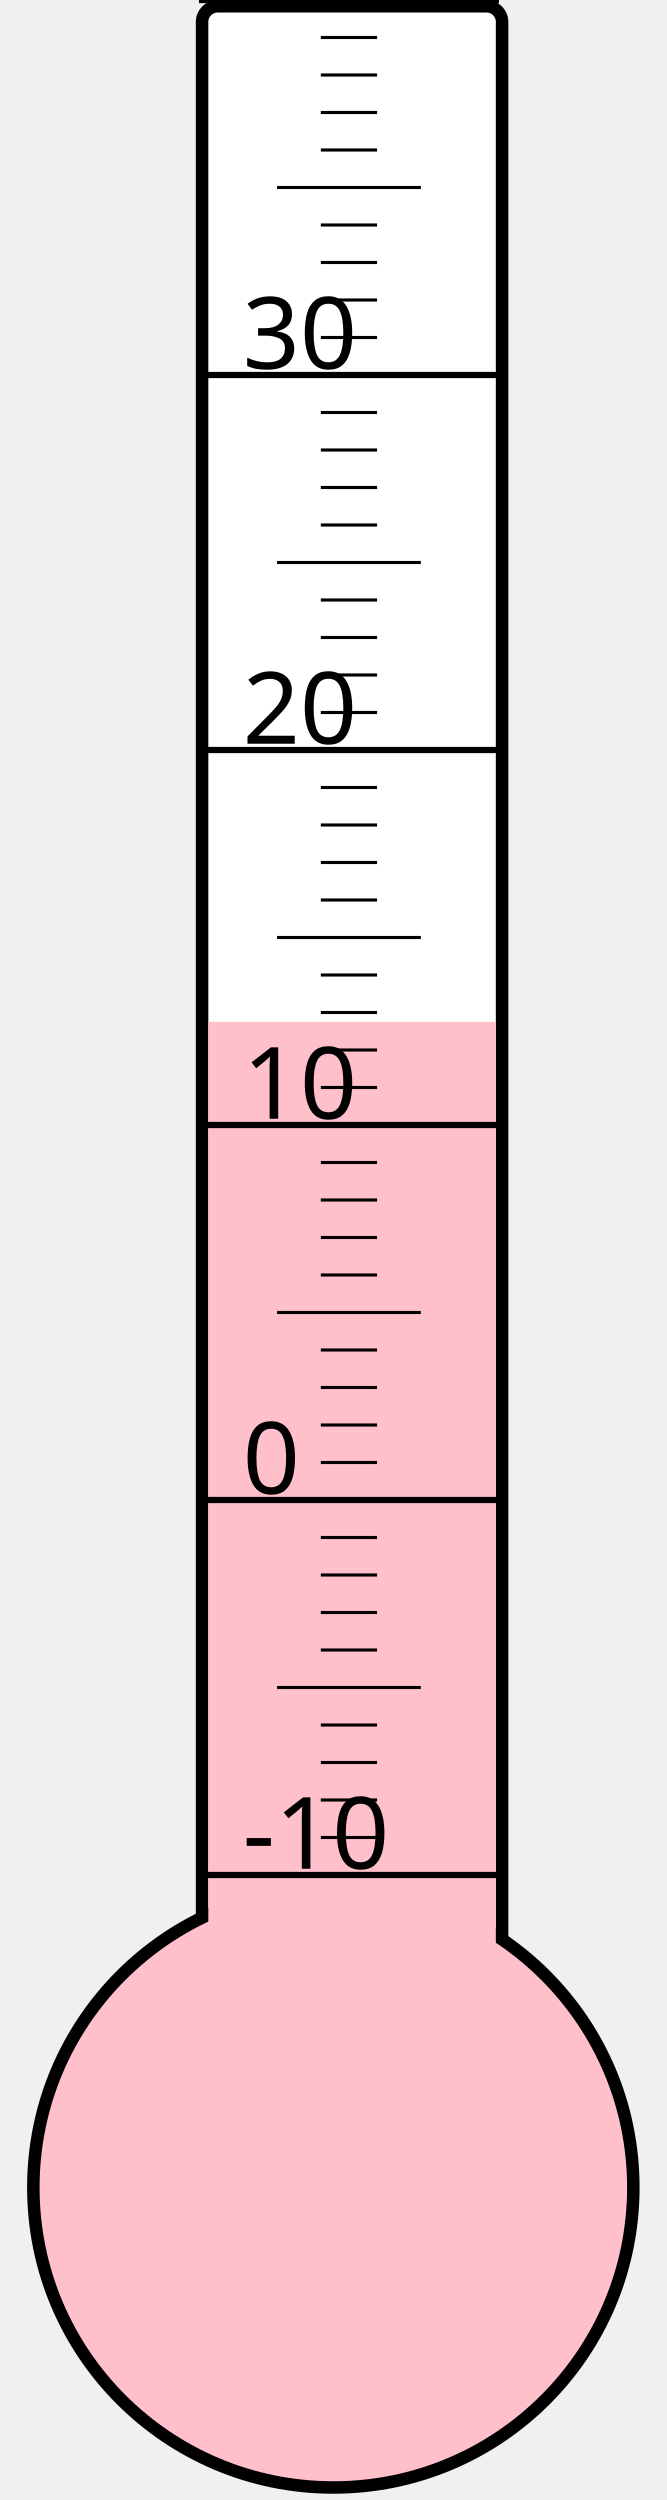
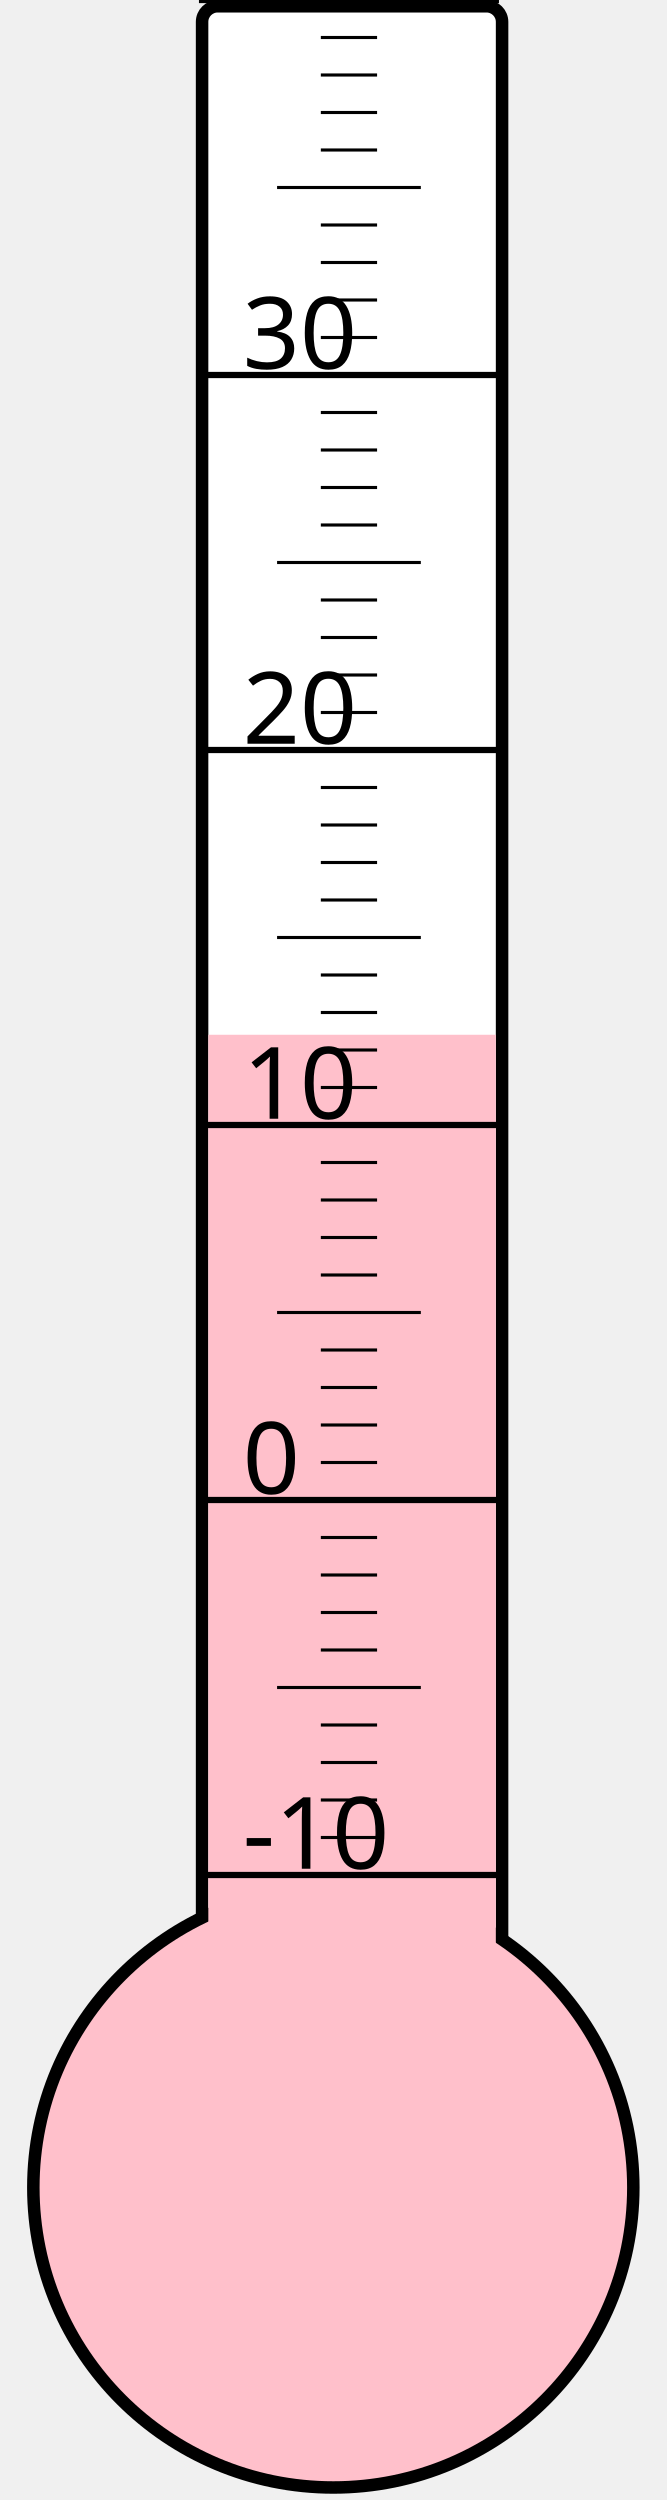
<svg xmlns="http://www.w3.org/2000/svg" width="40px" height="150px" viewBox="0 0 200 800">
  <rect width="200" height="800" x="0" y="0" style="fill: #ffffeb; fill-opacity: 0;" />
  <rect width="96" height="680" x="58" y="2" rx="5" ry="5" style="fill: white; fill-opacity: 1; stroke: black; stroke-width: 4;" />
  <circle cx="100" cy="700" r="96" style="fill: pink; stroke: black; stroke-width: 4;" />
-   <rect width="92" height="373.0" x="60" y="327.0" style="fill: pink; fill-opacity: 1; stroke-width: 0;" />
+   <rect width="92" height="368.875" x="60" y="331.125" style="fill: pink; fill-opacity: 1; stroke-width: 0;" />
  <text x="71" y="598" style="font-family: sans-serif; font-size: 24pt;">-10</text>
  <text x="71" y="478" style="font-family: sans-serif; font-size: 24pt;">0</text>
  <text x="71" y="358" style="font-family: sans-serif; font-size: 24pt;">10</text>
  <text x="71" y="238" style="font-family: sans-serif; font-size: 24pt;">20</text>
  <text x="71" y="118" style="font-family: sans-serif; font-size: 24pt;">30</text>
  <g style="stroke: black;">
    <line x1="57" y1="600" x2="153" y2="600" style="stroke-width: 2;" />
    <line x1="96" y1="588" x2="114" y2="588" style="stroke-width: 1;" />
    <line x1="96" y1="576" x2="114" y2="576" style="stroke-width: 1;" />
    <line x1="96" y1="564" x2="114" y2="564" style="stroke-width: 1;" />
    <line x1="96" y1="552" x2="114" y2="552" style="stroke-width: 1;" />
    <line x1="82" y1="540" x2="128" y2="540" style="stroke-width: 1;" />
    <line x1="96" y1="528" x2="114" y2="528" style="stroke-width: 1;" />
    <line x1="96" y1="516" x2="114" y2="516" style="stroke-width: 1;" />
    <line x1="96" y1="504" x2="114" y2="504" style="stroke-width: 1;" />
    <line x1="96" y1="492" x2="114" y2="492" style="stroke-width: 1;" />
    <line x1="57" y1="480" x2="153" y2="480" style="stroke-width: 2;" />
    <line x1="96" y1="468" x2="114" y2="468" style="stroke-width: 1;" />
    <line x1="96" y1="456" x2="114" y2="456" style="stroke-width: 1;" />
    <line x1="96" y1="444" x2="114" y2="444" style="stroke-width: 1;" />
    <line x1="96" y1="432" x2="114" y2="432" style="stroke-width: 1;" />
    <line x1="82" y1="420" x2="128" y2="420" style="stroke-width: 1;" />
    <line x1="96" y1="408" x2="114" y2="408" style="stroke-width: 1;" />
    <line x1="96" y1="396" x2="114" y2="396" style="stroke-width: 1;" />
    <line x1="96" y1="384" x2="114" y2="384" style="stroke-width: 1;" />
    <line x1="96" y1="372" x2="114" y2="372" style="stroke-width: 1;" />
    <line x1="57" y1="360" x2="153" y2="360" style="stroke-width: 2;" />
    <line x1="96" y1="348" x2="114" y2="348" style="stroke-width: 1;" />
    <line x1="96" y1="336" x2="114" y2="336" style="stroke-width: 1;" />
    <line x1="96" y1="324" x2="114" y2="324" style="stroke-width: 1;" />
    <line x1="96" y1="312" x2="114" y2="312" style="stroke-width: 1;" />
    <line x1="82" y1="300" x2="128" y2="300" style="stroke-width: 1;" />
    <line x1="96" y1="288" x2="114" y2="288" style="stroke-width: 1;" />
    <line x1="96" y1="276" x2="114" y2="276" style="stroke-width: 1;" />
    <line x1="96" y1="264" x2="114" y2="264" style="stroke-width: 1;" />
    <line x1="96" y1="252" x2="114" y2="252" style="stroke-width: 1;" />
    <line x1="57" y1="240" x2="153" y2="240" style="stroke-width: 2;" />
    <line x1="96" y1="228" x2="114" y2="228" style="stroke-width: 1;" />
    <line x1="96" y1="216" x2="114" y2="216" style="stroke-width: 1;" />
    <line x1="96" y1="204" x2="114" y2="204" style="stroke-width: 1;" />
    <line x1="96" y1="192" x2="114" y2="192" style="stroke-width: 1;" />
    <line x1="82" y1="180" x2="128" y2="180" style="stroke-width: 1;" />
    <line x1="96" y1="168" x2="114" y2="168" style="stroke-width: 1;" />
    <line x1="96" y1="156" x2="114" y2="156" style="stroke-width: 1;" />
    <line x1="96" y1="144" x2="114" y2="144" style="stroke-width: 1;" />
    <line x1="96" y1="132" x2="114" y2="132" style="stroke-width: 1;" />
    <line x1="57" y1="120" x2="153" y2="120" style="stroke-width: 2;" />
    <line x1="96" y1="108" x2="114" y2="108" style="stroke-width: 1;" />
    <line x1="96" y1="96" x2="114" y2="96" style="stroke-width: 1;" />
    <line x1="96" y1="84" x2="114" y2="84" style="stroke-width: 1;" />
    <line x1="96" y1="72" x2="114" y2="72" style="stroke-width: 1;" />
    <line x1="82" y1="60" x2="128" y2="60" style="stroke-width: 1;" />
    <line x1="96" y1="48" x2="114" y2="48" style="stroke-width: 1;" />
    <line x1="96" y1="36" x2="114" y2="36" style="stroke-width: 1;" />
    <line x1="96" y1="24" x2="114" y2="24" style="stroke-width: 1;" />
    <line x1="96" y1="12" x2="114" y2="12" style="stroke-width: 1;" />
    <line x1="57" y1="0" x2="153" y2="0" style="stroke-width: 2;" />
  </g>
</svg>
